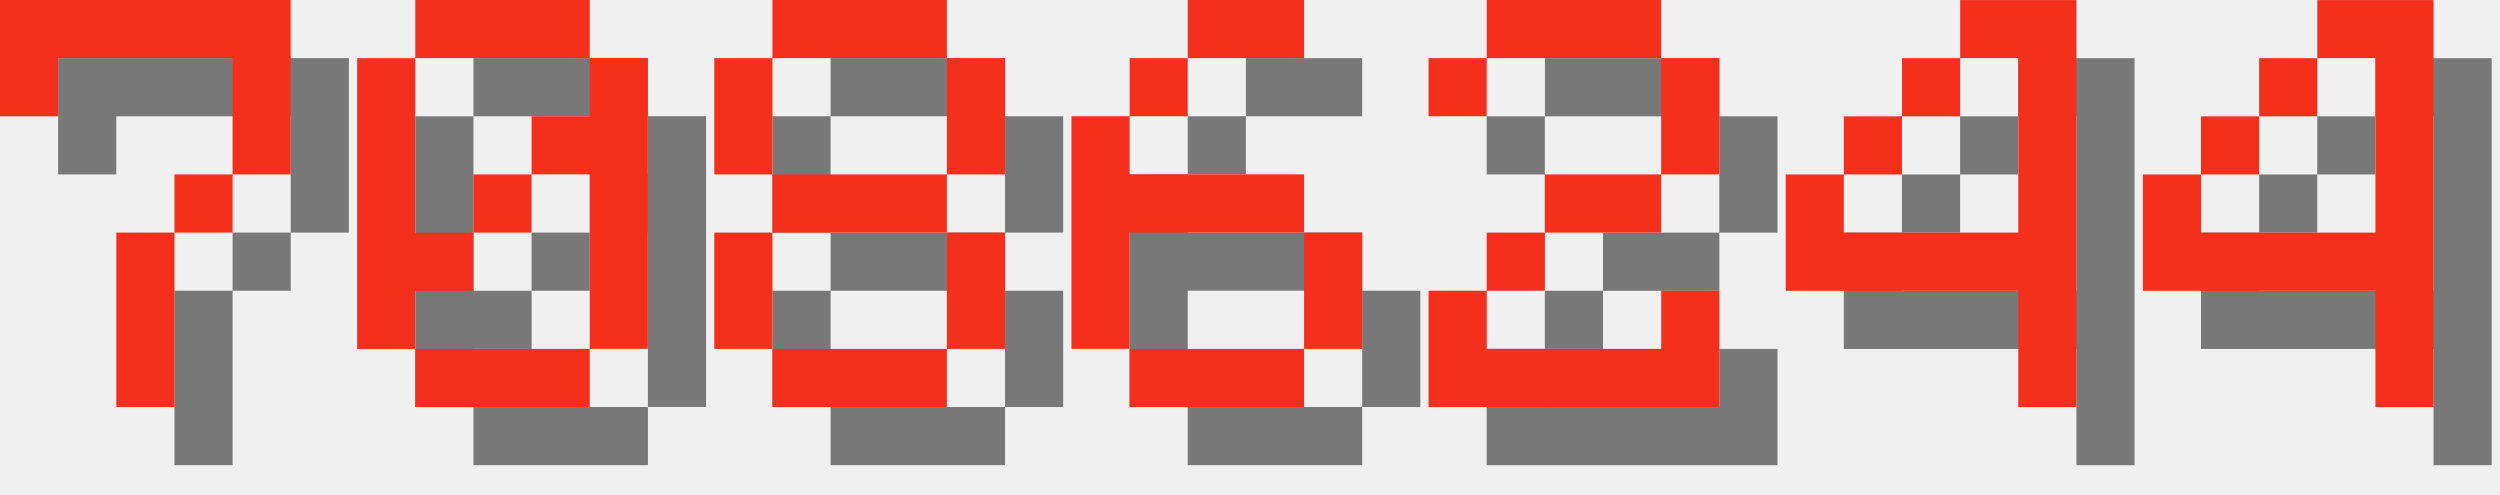
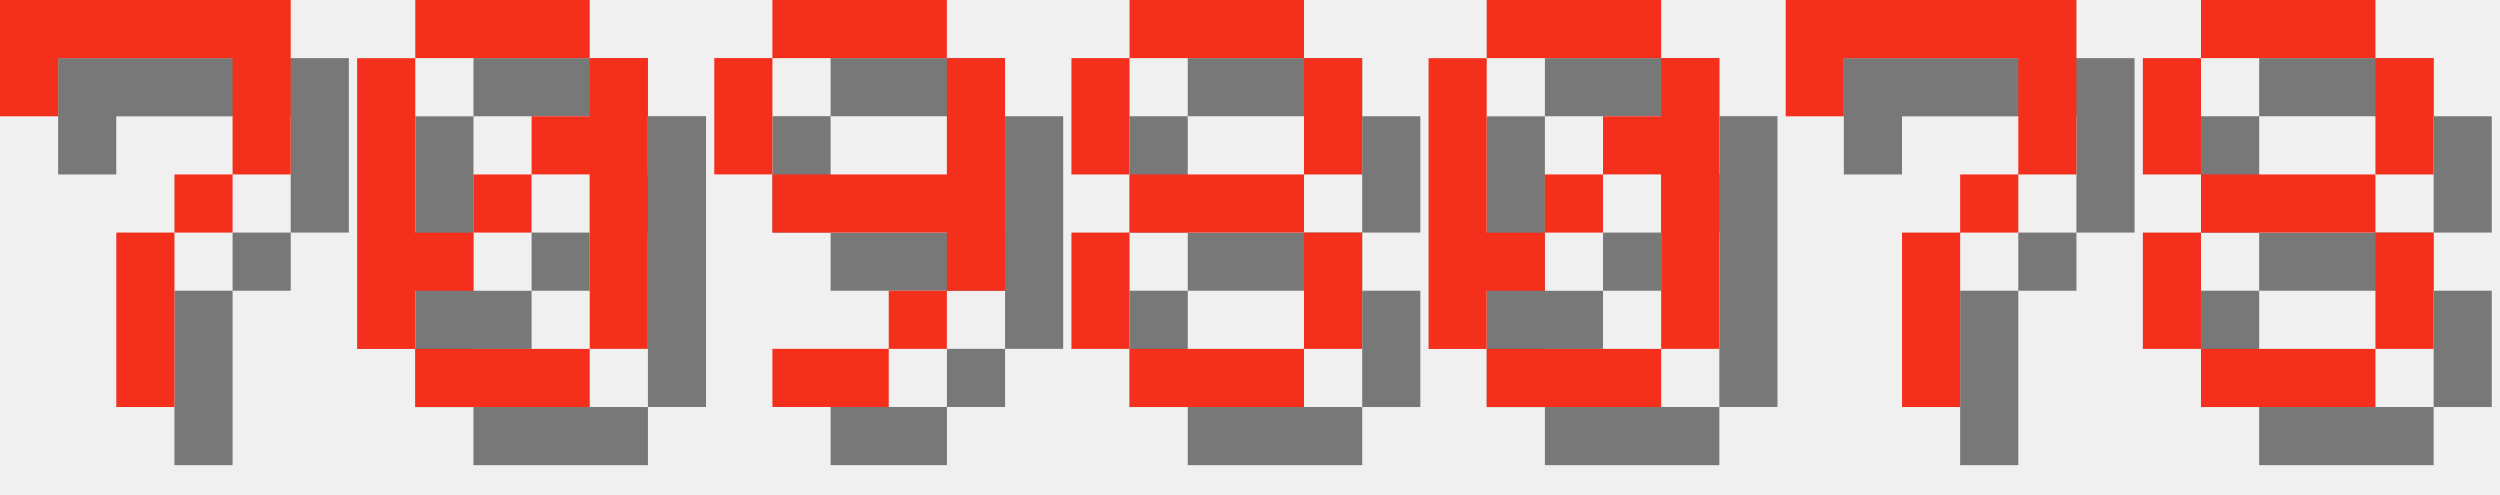
<svg xmlns="http://www.w3.org/2000/svg" version="1.1" width="182.0" height="36">
  <style>
        .text-foreground {
            fill: #F4301C;
        }
        .text-shadow {
            fill: #000000;
            fill-opacity: 0.5;
        }
    </style>
  <g class="digit" id="digit_7" transform="translate(0.0, 0), scale(4)">
    <path id="digit_7_shadow" class="text-shadow" d="m1.058 1.058 2e-6 2.117h1.058v-1.058h3.175v1.058l2e-7 1.058h-1.058v1.058h-1.058l4e-7 3.175 1.058 1e-7v-3.175h1.058v-1.058h1.058l5e-7 -1.058v-2.117z" fill-opacity=".5" style="paint-order:stroke fill markers" />
    <path id="digit_7_fg" class="text-foreground" d="m0 0 2e-6 2.117h1.058v-1.058h3.175v1.058l2e-7 1.058h-1.058v1.058h-1.058l4e-7 3.175 1.058 1e-7v-3.175h1.058v-1.058h1.058l5e-7 -1.058v-2.117z" fill="#fff" style="paint-order:stroke fill markers" />
  </g>
  <g class="digit" id="digit_0" transform="translate(26.0, 0), scale(4)">
    <path id="digit_0_shadow" class="text-shadow" d="m2.117 1.058v1.058h3.175v-1.058h-3.175zm3.175 1.058v1.058h-1.058v1.058h1.058v3.175h1.058v-5.292h-1.058zm0 5.292h-3.175v1.058h3.175v-1.058zm-3.175 0v-1.058h1.058v-1.058h-1.058v-3.175h-1.058v5.292h1.058zm1.058-2.117h1.058v-1.058h-1.058v1.058z" fill-opacity=".5" style="paint-order:stroke fill markers" />
    <path id="digit_0_fg" class="text-foreground" d="m1.058 0v1.058h3.175v-1.058h-3.175zm3.175 1.058v1.058h-1.058v1.058h1.058v3.175h1.058v-5.292h-1.058zm0 5.292h-3.175v1.058h3.175v-1.058zm-3.175 0v-1.058h1.058v-1.058h-1.058v-3.175h-1.058v5.292h1.058zm1.058-2.117h1.058v-1.058h-1.058v1.058z" fill="#fff" style="paint-order:stroke fill markers" />
  </g>
-   <g class="digit" id="digit_8" transform="translate(52.0, 0), scale(4)">
+   <g class="digit" id="digit_9" transform="translate(52.0, 0), scale(4)">
+     <path id="digit_9_shadow" class="text-shadow" d="m2.117 1.058v1.058h3.175v-1.058h-3.175zm3.175 1.058v2.117h-3.175v1.058h3.175v1.058h1.058v-4.233h-1.058zm0 4.233h-1.058v1.058h1.058v-1.058zm-1.058 1.058h-2.117v1.058h2.117v-1.058zm-2.117-3.175v-2.117h-1.058v2.117h1.058z" fill-opacity=".5" style="paint-order:stroke fill markers" />
+     <path id="digit_9_fg" class="text-foreground" d="m1.058 0v1.058h3.175v-1.058h-3.175zm3.175 1.058v2.117h-3.175v1.058h3.175v1.058h1.058v-4.233h-1.058zm0 4.233h-1.058v1.058h1.058v-1.058zm-1.058 1.058h-2.117v1.058h2.117v-1.058zm-2.117-3.175v-2.117h-1.058v2.117h1.058z" fill="#fff" style="paint-order:stroke fill markers" />
+   </g>
+   <g class="digit" id="digit_8" transform="translate(78.0, 0), scale(4)">
    <path id="digit_8_shadow" class="text-shadow" d="m2.117 1.058v1.058h3.175v-1.058h-3.175zm3.175 1.058v2.117h1.058v-2.117h-1.058zm0 2.117h-3.175v1.058h3.175v-1.058zm0 1.058v2.117h1.058v-2.117h-1.058zm0 2.117h-3.175v1.058h3.175v-1.058zm-3.175 0v-2.117h-1.058v2.117h1.058zm0-3.175v-2.117h-1.058v2.117h1.058z" fill-opacity=".5" style="paint-order:stroke fill markers" />
    <path id="digit_8_fg" class="text-foreground" d="m1.058 0v1.058h3.175v-1.058h-3.175zm3.175 1.058v2.117h1.058v-2.117h-1.058zm0 2.117h-3.175v1.058h3.175v-1.058zm0 1.058v2.117h1.058v-2.117h-1.058zm0 2.117h-3.175v1.058h3.175v-1.058zm-3.175 0v-2.117h-1.058v2.117h1.058zm0-3.175v-2.117h-1.058v2.117h1.058z" fill="#fff" style="paint-order:stroke fill markers" />
  </g>
-   <g class="digit" id="digit_6" transform="translate(78.0, 0), scale(4)">
-     <path id="digit_6_shadow" class="text-shadow" d="m3.175 1.058v1.058h2.117v-1.058h-2.117zm0 1.058h-1.058v1.058h1.058v-1.058zm-1.058 1.058h-1.058v4.233h1.058v-2.117h3.175v-1.058h-3.175v-1.058zm3.175 2.117v2.117h1.058v-2.117h-1.058zm0 2.117h-3.175v1.058h3.175v-1.058z" fill-opacity=".5" style="paint-order:stroke fill markers" />
-     <path id="digit_6_fg" class="text-foreground" d="m2.117 0v1.058h2.117v-1.058h-2.117zm0 1.058h-1.058v1.058h1.058v-1.058zm-1.058 1.058h-1.058v4.233h1.058v-2.117h3.175v-1.058h-3.175v-1.058zm3.175 2.117v2.117h1.058v-2.117h-1.058zm0 2.117h-3.175v1.058h3.175v-1.058z" fill="#fff" style="paint-order:stroke fill markers" />
+   <g class="digit" id="digit_0" transform="translate(104.0, 0), scale(4)">
+     <path id="digit_0_shadow" class="text-shadow" d="m2.117 1.058v1.058h3.175v-1.058h-3.175zm3.175 1.058v1.058h-1.058v1.058h1.058v3.175h1.058v-5.292h-1.058zm0 5.292h-3.175v1.058h3.175v-1.058zm-3.175 0v-1.058h1.058v-1.058h-1.058v-3.175h-1.058v5.292h1.058zm1.058-2.117h1.058v-1.058h-1.058v1.058z" fill-opacity=".5" style="paint-order:stroke fill markers" />
+     <path id="digit_0_fg" class="text-foreground" d="m1.058 0v1.058h3.175v-1.058h-3.175zm3.175 1.058v1.058h-1.058v1.058h1.058v3.175h1.058v-5.292h-1.058zm0 5.292h-3.175v1.058h3.175v-1.058zm-3.175 0v-1.058h1.058v-1.058h-1.058v-3.175h-1.058v5.292h1.058zm1.058-2.117h1.058v-1.058h-1.058v1.058z" fill="#fff" style="paint-order:stroke fill markers" />
  </g>
-   <g class="digit" id="digit_2" transform="translate(104.0, 0), scale(4)">
-     <path id="digit_2_shadow" class="text-shadow" d="m1.058 2.117v1.058h1.058v-1.058h3.175v2.117h-2.117v1.058h-1.058v1.058h-1.058v2.117h5.292v-2.117h-1.058v1.058h-3.175v-1.058h1.058v-1.058h2.117v-1.058h1.058v-2.117h-1.058v-1.058h-3.175v1.058h-1.058z" fill-opacity=".5" style="paint-order:stroke fill markers" />
-     <path id="digit_2_fg" class="text-foreground" d="m0 1.058v1.058h1.058v-1.058h3.175v2.117h-2.117v1.058h-1.058v1.058h-1.058v2.117h5.292v-2.117h-1.058v1.058h-3.175v-1.058h1.058v-1.058h2.117v-1.058h1.058v-2.117h-1.058v-1.058h-3.175v1.058h-1.058z" fill="#fff" style="paint-order:stroke fill markers" />
+   <g class="digit" id="digit_7" transform="translate(130.0, 0), scale(4)">
+     <path id="digit_7_shadow" class="text-shadow" d="m1.058 1.058 2e-6 2.117h1.058v-1.058h3.175v1.058l2e-7 1.058h-1.058v1.058h-1.058l4e-7 3.175 1.058 1e-7v-3.175h1.058v-1.058h1.058l5e-7 -1.058v-2.117z" fill-opacity=".5" style="paint-order:stroke fill markers" />
+     <path id="digit_7_fg" class="text-foreground" d="m0 0 2e-6 2.117h1.058v-1.058h3.175v1.058l2e-7 1.058h-1.058v1.058h-1.058l4e-7 3.175 1.058 1e-7v-3.175h1.058v-1.058h1.058l5e-7 -1.058v-2.117z" fill="#fff" style="paint-order:stroke fill markers" />
  </g>
-   <g class="digit" id="digit_4" transform="translate(130.0, 0), scale(4)">
-     <path id="digit_4_shadow" class="text-shadow" d="m4.233 1.058v1.058h1.058v3.175h-3.175v-1.058h-1.058v2.117h4.233v2.117h1.058v-7.408h-2.117zm-2.117 3.175h1.058v-1.058h-1.058v1.058zm1.058-1.058h1.058v-1.058h-1.058v1.058z" fill-opacity=".5" style="paint-order:stroke fill markers" />
-     <path id="digit_4_fg" class="text-foreground" d="m3.175 0v1.058h1.058v3.175h-3.175v-1.058h-1.058v2.117h4.233v2.117h1.058v-7.408h-2.117zm-2.117 3.175h1.058v-1.058h-1.058v1.058zm1.058-1.058h1.058v-1.058h-1.058v1.058z" fill="#fff" style="paint-order:stroke fill markers" />
-   </g>
-   <g class="digit" id="digit_4" transform="translate(156.0, 0), scale(4)">
-     <path id="digit_4_shadow" class="text-shadow" d="m4.233 1.058v1.058h1.058v3.175h-3.175v-1.058h-1.058v2.117h4.233v2.117h1.058v-7.408h-2.117zm-2.117 3.175h1.058v-1.058h-1.058v1.058zm1.058-1.058h1.058v-1.058h-1.058v1.058z" fill-opacity=".5" style="paint-order:stroke fill markers" />
-     <path id="digit_4_fg" class="text-foreground" d="m3.175 0v1.058h1.058v3.175h-3.175v-1.058h-1.058v2.117h4.233v2.117h1.058v-7.408h-2.117zm-2.117 3.175h1.058v-1.058h-1.058v1.058zm1.058-1.058h1.058v-1.058h-1.058v1.058z" fill="#fff" style="paint-order:stroke fill markers" />
+   <g class="digit" id="digit_8" transform="translate(156.0, 0), scale(4)">
+     <path id="digit_8_shadow" class="text-shadow" d="m2.117 1.058v1.058h3.175v-1.058h-3.175zm3.175 1.058v2.117h1.058v-2.117h-1.058zm0 2.117h-3.175v1.058h3.175v-1.058zm0 1.058v2.117h1.058v-2.117h-1.058zm0 2.117h-3.175v1.058h3.175v-1.058zm-3.175 0v-2.117h-1.058v2.117h1.058zm0-3.175v-2.117h-1.058v2.117h1.058z" fill-opacity=".5" style="paint-order:stroke fill markers" />
+     <path id="digit_8_fg" class="text-foreground" d="m1.058 0v1.058h3.175v-1.058h-3.175zm3.175 1.058v2.117h1.058v-2.117h-1.058zm0 2.117h-3.175v1.058h3.175v-1.058zm0 1.058v2.117h1.058v-2.117h-1.058zm0 2.117h-3.175v1.058h3.175v-1.058zm-3.175 0v-2.117h-1.058v2.117h1.058zm0-3.175v-2.117h-1.058v2.117h1.058z" fill="#fff" style="paint-order:stroke fill markers" />
  </g>
</svg>
